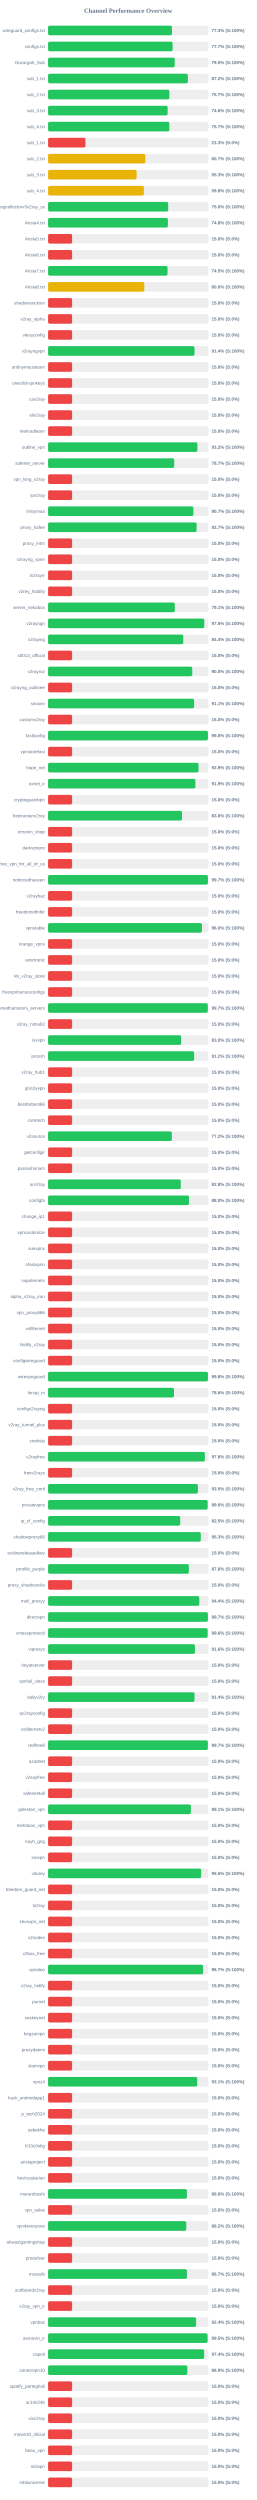
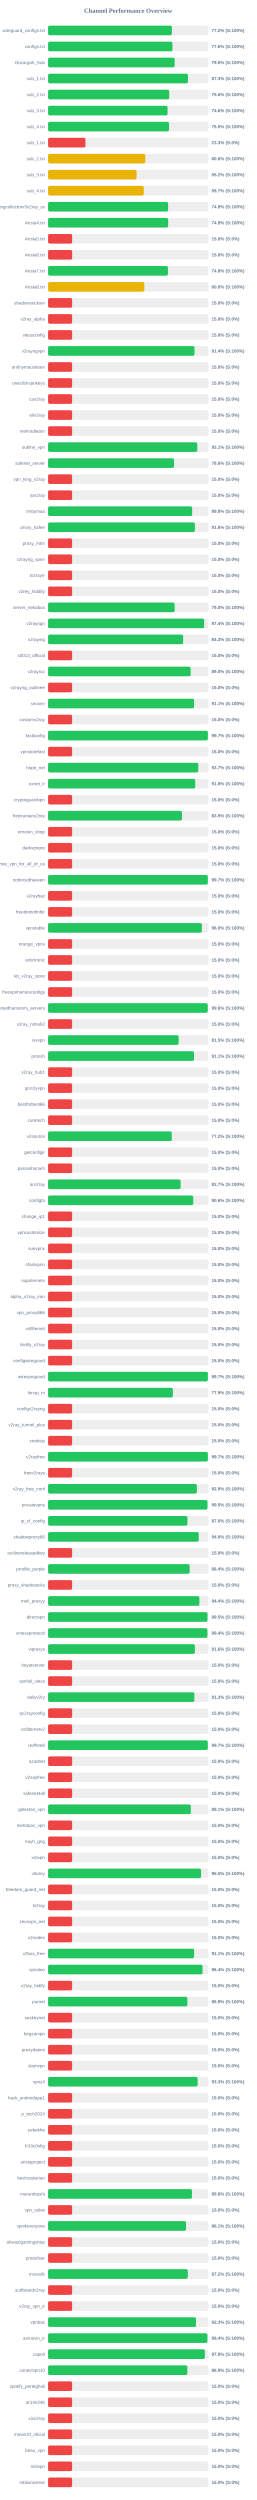
<svg xmlns="http://www.w3.org/2000/svg" width="800" height="7800" version="1.1">
  <style>
        .row { font: 14px Arial; fill: #64748b; }
        .score { font: bold 14px Arial; fill: #64748b; }
    </style>
  <text x="400" y="40" text-anchor="middle" font-size="20px" font-weight="bold" fill="#64748b">Channel Performance Overview</text>
  <rect x="150" y="80" width="500" height="30" fill="#eee" rx="5" />
-   <rect x="150" y="80" width="386.55" height="30" fill="#22c55e" rx="5" />
+   <rect x="150" y="80" width="386.2" height="30" fill="#22c55e" rx="5" />
  <text x="140" y="100" text-anchor="end" class="row">wireguard_configs.txt</text>
-   <text x="660" y="100" text-anchor="start" class="score">77.3% (S:100%)</text>
+   <text x="660" y="100" text-anchor="start" class="score">77.2% (S:100%)</text>
  <rect x="150" y="130" width="500" height="30" fill="#eee" rx="5" />
-   <rect x="150" y="130" width="388.5" height="30" fill="#22c55e" rx="5" />
+   <rect x="150" y="130" width="388.0" height="30" fill="#22c55e" rx="5" />
  <text x="140" y="150" text-anchor="end" class="row">configs.txt</text>
-   <text x="660" y="150" text-anchor="start" class="score">77.7% (S:100%)</text>
+   <text x="660" y="150" text-anchor="start" class="score">77.6% (S:100%)</text>
  <rect x="150" y="180" width="500" height="30" fill="#eee" rx="5" />
-   <rect x="150" y="180" width="395.25" height="30" fill="#22c55e" rx="5" />
+   <rect x="150" y="180" width="394.95" height="30" fill="#22c55e" rx="5" />
  <text x="140" y="200" text-anchor="end" class="row">Gozargah_Sub</text>
  <text x="660" y="200" text-anchor="start" class="score">79.0% (S:100%)</text>
  <rect x="150" y="230" width="500" height="30" fill="#eee" rx="5" />
-   <rect x="150" y="230" width="436.1" height="30" fill="#22c55e" rx="5" />
+   <rect x="150" y="230" width="436.5" height="30" fill="#22c55e" rx="5" />
  <text x="140" y="250" text-anchor="end" class="row">sub_1.txt</text>
-   <text x="660" y="250" text-anchor="start" class="score">87.2% (S:100%)</text>
+   <text x="660" y="250" text-anchor="start" class="score">87.3% (S:100%)</text>
  <rect x="150" y="280" width="500" height="30" fill="#eee" rx="5" />
-   <rect x="150" y="280" width="378.35" height="30" fill="#22c55e" rx="5" />
+   <rect x="150" y="280" width="377.9" height="30" fill="#22c55e" rx="5" />
  <text x="140" y="300" text-anchor="end" class="row">sub_2.txt</text>
-   <text x="660" y="300" text-anchor="start" class="score">75.7% (S:100%)</text>
+   <text x="660" y="300" text-anchor="start" class="score">75.6% (S:100%)</text>
  <rect x="150" y="330" width="500" height="30" fill="#eee" rx="5" />
-   <rect x="150" y="330" width="373.05" height="30" fill="#22c55e" rx="5" />
+   <rect x="150" y="330" width="372.8" height="30" fill="#22c55e" rx="5" />
  <text x="140" y="350" text-anchor="end" class="row">sub_3.txt</text>
  <text x="660" y="350" text-anchor="start" class="score">74.6% (S:100%)</text>
  <rect x="150" y="380" width="500" height="30" fill="#eee" rx="5" />
-   <rect x="150" y="380" width="378.25" height="30" fill="#22c55e" rx="5" />
+   <rect x="150" y="380" width="377.25" height="30" fill="#22c55e" rx="5" />
  <text x="140" y="400" text-anchor="end" class="row">sub_4.txt</text>
-   <text x="660" y="400" text-anchor="start" class="score">75.7% (S:100%)</text>
+   <text x="660" y="400" text-anchor="start" class="score">75.5% (S:100%)</text>
  <rect x="150" y="430" width="500" height="30" fill="#eee" rx="5" />
  <rect x="150" y="430" width="116.65" height="30" fill="#ef4444" rx="5" />
  <text x="140" y="450" text-anchor="end" class="row">sub_1.txt</text>
  <text x="660" y="450" text-anchor="start" class="score">23.3% (S:0%)</text>
  <rect x="150" y="480" width="500" height="30" fill="#eee" rx="5" />
-   <rect x="150" y="480" width="303.55" height="30" fill="#eab308" rx="5" />
+   <rect x="150" y="480" width="303.15" height="30" fill="#eab308" rx="5" />
  <text x="140" y="500" text-anchor="end" class="row">sub_2.txt</text>
-   <text x="660" y="500" text-anchor="start" class="score">60.7% (S:100%)</text>
+   <text x="660" y="500" text-anchor="start" class="score">60.6% (S:100%)</text>
  <rect x="150" y="530" width="500" height="30" fill="#eee" rx="5" />
-   <rect x="150" y="530" width="276.3" height="30" fill="#eab308" rx="5" />
+   <rect x="150" y="530" width="276.15" height="30" fill="#eab308" rx="5" />
  <text x="140" y="550" text-anchor="end" class="row">sub_3.txt</text>
-   <text x="660" y="550" text-anchor="start" class="score">55.3% (S:100%)</text>
+   <text x="660" y="550" text-anchor="start" class="score">55.2% (S:100%)</text>
  <rect x="150" y="580" width="500" height="30" fill="#eee" rx="5" />
-   <rect x="150" y="580" width="298.95" height="30" fill="#eab308" rx="5" />
+   <rect x="150" y="580" width="298.6" height="30" fill="#eab308" rx="5" />
  <text x="140" y="600" text-anchor="end" class="row">sub_4.txt</text>
-   <text x="660" y="600" text-anchor="start" class="score">59.8% (S:100%)</text>
+   <text x="660" y="600" text-anchor="start" class="score">59.7% (S:100%)</text>
  <rect x="150" y="630" width="500" height="30" fill="#eee" rx="5" />
-   <rect x="150" y="630" width="374.8" height="30" fill="#22c55e" rx="5" />
+   <rect x="150" y="630" width="374.45" height="30" fill="#22c55e" rx="5" />
  <text x="140" y="650" text-anchor="end" class="row">kayhgngcollectorv3v2ray_ss</text>
-   <text x="660" y="650" text-anchor="start" class="score">75.0% (S:100%)</text>
+   <text x="660" y="650" text-anchor="start" class="score">74.9% (S:100%)</text>
  <rect x="150" y="680" width="500" height="30" fill="#eee" rx="5" />
-   <rect x="150" y="680" width="373.85" height="30" fill="#22c55e" rx="5" />
+   <rect x="150" y="680" width="374.6" height="30" fill="#22c55e" rx="5" />
  <text x="140" y="700" text-anchor="end" class="row">Arista4.txt</text>
-   <text x="660" y="700" text-anchor="start" class="score">74.8% (S:100%)</text>
+   <text x="660" y="700" text-anchor="start" class="score">74.9% (S:100%)</text>
  <rect x="150" y="730" width="500" height="30" fill="#eee" rx="5" />
  <rect x="150" y="730" width="75.0" height="30" fill="#ef4444" rx="5" />
  <text x="140" y="750" text-anchor="end" class="row">Arista5.txt</text>
  <text x="660" y="750" text-anchor="start" class="score">15.0% (S:0%)</text>
  <rect x="150" y="780" width="500" height="30" fill="#eee" rx="5" />
  <rect x="150" y="780" width="75.0" height="30" fill="#ef4444" rx="5" />
  <text x="140" y="800" text-anchor="end" class="row">Arista6.txt</text>
  <text x="660" y="800" text-anchor="start" class="score">15.0% (S:0%)</text>
  <rect x="150" y="830" width="500" height="30" fill="#eee" rx="5" />
-   <rect x="150" y="830" width="372.7" height="30" fill="#22c55e" rx="5" />
+   <rect x="150" y="830" width="373.95" height="30" fill="#22c55e" rx="5" />
  <text x="140" y="850" text-anchor="end" class="row">Arista7.txt</text>
-   <text x="660" y="850" text-anchor="start" class="score">74.5% (S:100%)</text>
+   <text x="660" y="850" text-anchor="start" class="score">74.8% (S:100%)</text>
  <rect x="150" y="880" width="500" height="30" fill="#eee" rx="5" />
  <rect x="150" y="880" width="300.15" height="30" fill="#eab308" rx="5" />
  <text x="140" y="900" text-anchor="end" class="row">Arista8.txt</text>
  <text x="660" y="900" text-anchor="start" class="score">60.0% (S:100%)</text>
  <rect x="150" y="930" width="500" height="30" fill="#eee" rx="5" />
  <rect x="150" y="930" width="75.0" height="30" fill="#ef4444" rx="5" />
  <text x="140" y="950" text-anchor="end" class="row">shadowsocksm</text>
  <text x="660" y="950" text-anchor="start" class="score">15.0% (S:0%)</text>
  <rect x="150" y="980" width="500" height="30" fill="#eee" rx="5" />
  <rect x="150" y="980" width="75.0" height="30" fill="#ef4444" rx="5" />
  <text x="140" y="1000" text-anchor="end" class="row">v2ray_alpha</text>
  <text x="660" y="1000" text-anchor="start" class="score">15.0% (S:0%)</text>
  <rect x="150" y="1030" width="500" height="30" fill="#eee" rx="5" />
  <rect x="150" y="1030" width="75.0" height="30" fill="#ef4444" rx="5" />
  <text x="140" y="1050" text-anchor="end" class="row">vlessconfig</text>
  <text x="660" y="1050" text-anchor="start" class="score">15.0% (S:0%)</text>
  <rect x="150" y="1080" width="500" height="30" fill="#eee" rx="5" />
  <rect x="150" y="1080" width="456.85" height="30" fill="#22c55e" rx="5" />
  <text x="140" y="1100" text-anchor="end" class="row">v2rayngvpn</text>
  <text x="660" y="1100" text-anchor="start" class="score">91.4% (S:100%)</text>
  <rect x="150" y="1130" width="500" height="30" fill="#eee" rx="5" />
  <rect x="150" y="1130" width="75.0" height="30" fill="#ef4444" rx="5" />
  <text x="140" y="1150" text-anchor="end" class="row">an0nymousteam</text>
  <text x="660" y="1150" text-anchor="start" class="score">15.0% (S:0%)</text>
  <rect x="150" y="1180" width="500" height="30" fill="#eee" rx="5" />
  <rect x="150" y="1180" width="75.0" height="30" fill="#ef4444" rx="5" />
  <text x="140" y="1200" text-anchor="end" class="row">oneclickvpnkeys</text>
  <text x="660" y="1200" text-anchor="start" class="score">15.0% (S:0%)</text>
  <rect x="150" y="1230" width="500" height="30" fill="#eee" rx="5" />
  <rect x="150" y="1230" width="75.0" height="30" fill="#ef4444" rx="5" />
  <text x="140" y="1250" text-anchor="end" class="row">cav2ray</text>
  <text x="660" y="1250" text-anchor="start" class="score">15.0% (S:0%)</text>
  <rect x="150" y="1280" width="500" height="30" fill="#eee" rx="5" />
  <rect x="150" y="1280" width="75.0" height="30" fill="#ef4444" rx="5" />
  <text x="140" y="1300" text-anchor="end" class="row">eliv2ray</text>
  <text x="660" y="1300" text-anchor="start" class="score">15.0% (S:0%)</text>
  <rect x="150" y="1330" width="500" height="30" fill="#eee" rx="5" />
  <rect x="150" y="1330" width="75.0" height="30" fill="#ef4444" rx="5" />
  <text x="140" y="1350" text-anchor="end" class="row">mehradlearn</text>
  <text x="660" y="1350" text-anchor="start" class="score">15.0% (S:0%)</text>
  <rect x="150" y="1380" width="500" height="30" fill="#eee" rx="5" />
-   <rect x="150" y="1380" width="465.85" height="30" fill="#22c55e" rx="5" />
+   <rect x="150" y="1380" width="465.55" height="30" fill="#22c55e" rx="5" />
  <text x="140" y="1400" text-anchor="end" class="row">outline_vpn</text>
-   <text x="660" y="1400" text-anchor="start" class="score">93.2% (S:100%)</text>
+   <text x="660" y="1400" text-anchor="start" class="score">93.1% (S:100%)</text>
  <rect x="150" y="1430" width="500" height="30" fill="#eee" rx="5" />
-   <rect x="150" y="1430" width="393.55" height="30" fill="#22c55e" rx="5" />
+   <rect x="150" y="1430" width="393.05" height="30" fill="#22c55e" rx="5" />
  <text x="140" y="1450" text-anchor="end" class="row">safenet_server</text>
-   <text x="660" y="1450" text-anchor="start" class="score">78.7% (S:100%)</text>
+   <text x="660" y="1450" text-anchor="start" class="score">78.6% (S:100%)</text>
  <rect x="150" y="1480" width="500" height="30" fill="#eee" rx="5" />
  <rect x="150" y="1480" width="75.0" height="30" fill="#ef4444" rx="5" />
  <text x="140" y="1500" text-anchor="end" class="row">vpn_king_v2ray</text>
  <text x="660" y="1500" text-anchor="start" class="score">15.0% (S:0%)</text>
  <rect x="150" y="1530" width="500" height="30" fill="#eee" rx="5" />
  <rect x="150" y="1530" width="75.0" height="30" fill="#ef4444" rx="5" />
  <text x="140" y="1550" text-anchor="end" class="row">ipv2ray</text>
  <text x="660" y="1550" text-anchor="start" class="score">15.0% (S:0%)</text>
  <rect x="150" y="1580" width="500" height="30" fill="#eee" rx="5" />
-   <rect x="150" y="1580" width="453.45" height="30" fill="#22c55e" rx="5" />
+   <rect x="150" y="1580" width="449.45" height="30" fill="#22c55e" rx="5" />
  <text x="140" y="1600" text-anchor="end" class="row">lrnbymaa</text>
-   <text x="660" y="1600" text-anchor="start" class="score">90.7% (S:100%)</text>
+   <text x="660" y="1600" text-anchor="start" class="score">89.9% (S:100%)</text>
  <rect x="150" y="1630" width="500" height="30" fill="#eee" rx="5" />
-   <rect x="150" y="1630" width="463.45" height="30" fill="#22c55e" rx="5" />
+   <rect x="150" y="1630" width="458.0" height="30" fill="#22c55e" rx="5" />
  <text x="140" y="1650" text-anchor="end" class="row">proxy_kafee</text>
-   <text x="660" y="1650" text-anchor="start" class="score">92.7% (S:100%)</text>
+   <text x="660" y="1650" text-anchor="start" class="score">91.6% (S:100%)</text>
  <rect x="150" y="1680" width="500" height="30" fill="#eee" rx="5" />
  <rect x="150" y="1680" width="75.0" height="30" fill="#ef4444" rx="5" />
  <text x="140" y="1700" text-anchor="end" class="row">proxy_mtm</text>
  <text x="660" y="1700" text-anchor="start" class="score">15.0% (S:0%)</text>
  <rect x="150" y="1730" width="500" height="30" fill="#eee" rx="5" />
  <rect x="150" y="1730" width="75.0" height="30" fill="#ef4444" rx="5" />
  <text x="140" y="1750" text-anchor="end" class="row">v2rayng_vpnn</text>
  <text x="660" y="1750" text-anchor="start" class="score">15.0% (S:0%)</text>
  <rect x="150" y="1780" width="500" height="30" fill="#eee" rx="5" />
  <rect x="150" y="1780" width="75.0" height="30" fill="#ef4444" rx="5" />
  <text x="140" y="1800" text-anchor="end" class="row">tv2rayrr</text>
  <text x="660" y="1800" text-anchor="start" class="score">15.0% (S:0%)</text>
  <rect x="150" y="1830" width="500" height="30" fill="#eee" rx="5" />
  <rect x="150" y="1830" width="75.0" height="30" fill="#ef4444" rx="5" />
  <text x="140" y="1850" text-anchor="end" class="row">v2rey_hiddify</text>
  <text x="660" y="1850" text-anchor="start" class="score">15.0% (S:0%)</text>
  <rect x="150" y="1880" width="500" height="30" fill="#eee" rx="5" />
-   <rect x="150" y="1880" width="395.35" height="30" fill="#22c55e" rx="5" />
+   <rect x="150" y="1880" width="394.85" height="30" fill="#22c55e" rx="5" />
  <text x="140" y="1900" text-anchor="end" class="row">server_nekobox</text>
-   <text x="660" y="1900" text-anchor="start" class="score">79.1% (S:100%)</text>
+   <text x="660" y="1900" text-anchor="start" class="score">79.0% (S:100%)</text>
  <rect x="150" y="1930" width="500" height="30" fill="#eee" rx="5" />
-   <rect x="150" y="1930" width="487.35" height="30" fill="#22c55e" rx="5" />
+   <rect x="150" y="1930" width="486.95" height="30" fill="#22c55e" rx="5" />
  <text x="140" y="1950" text-anchor="end" class="row">v2rayngn</text>
-   <text x="660" y="1950" text-anchor="start" class="score">97.5% (S:100%)</text>
+   <text x="660" y="1950" text-anchor="start" class="score">97.4% (S:100%)</text>
  <rect x="150" y="1980" width="500" height="30" fill="#eee" rx="5" />
-   <rect x="150" y="1980" width="421.8" height="30" fill="#22c55e" rx="5" />
+   <rect x="150" y="1980" width="421.35" height="30" fill="#22c55e" rx="5" />
  <text x="140" y="2000" text-anchor="end" class="row">v2raying</text>
-   <text x="660" y="2000" text-anchor="start" class="score">84.4% (S:100%)</text>
+   <text x="660" y="2000" text-anchor="start" class="score">84.3% (S:100%)</text>
  <rect x="150" y="2030" width="500" height="30" fill="#eee" rx="5" />
  <rect x="150" y="2030" width="75.0" height="30" fill="#ef4444" rx="5" />
  <text x="140" y="2050" text-anchor="end" class="row">s0013_official</text>
  <text x="660" y="2050" text-anchor="start" class="score">15.0% (S:0%)</text>
  <rect x="150" y="2080" width="500" height="30" fill="#eee" rx="5" />
-   <rect x="150" y="2080" width="449.8" height="30" fill="#22c55e" rx="5" />
+   <rect x="150" y="2080" width="444.85" height="30" fill="#22c55e" rx="5" />
  <text x="140" y="2100" text-anchor="end" class="row">v2rayroz</text>
-   <text x="660" y="2100" text-anchor="start" class="score">90.0% (S:100%)</text>
+   <text x="660" y="2100" text-anchor="start" class="score">89.0% (S:100%)</text>
  <rect x="150" y="2130" width="500" height="30" fill="#eee" rx="5" />
  <rect x="150" y="2130" width="75.0" height="30" fill="#ef4444" rx="5" />
  <text x="140" y="2150" text-anchor="end" class="row">v2rayng_outlinee</text>
  <text x="660" y="2150" text-anchor="start" class="score">15.0% (S:0%)</text>
  <rect x="150" y="2180" width="500" height="30" fill="#eee" rx="5" />
-   <rect x="150" y="2180" width="455.65" height="30" fill="#22c55e" rx="5" />
+   <rect x="150" y="2180" width="455.45" height="30" fill="#22c55e" rx="5" />
  <text x="140" y="2200" text-anchor="end" class="row">sinavm</text>
  <text x="660" y="2200" text-anchor="start" class="score">91.1% (S:100%)</text>
  <rect x="150" y="2230" width="500" height="30" fill="#eee" rx="5" />
  <rect x="150" y="2230" width="75.0" height="30" fill="#ef4444" rx="5" />
  <text x="140" y="2250" text-anchor="end" class="row">customv2ray</text>
  <text x="660" y="2250" text-anchor="start" class="score">15.0% (S:0%)</text>
  <rect x="150" y="2280" width="500" height="30" fill="#eee" rx="5" />
-   <rect x="150" y="2280" width="498.75" height="30" fill="#22c55e" rx="5" />
+   <rect x="150" y="2280" width="498.5" height="30" fill="#22c55e" rx="5" />
  <text x="140" y="2300" text-anchor="end" class="row">fastkanfig</text>
-   <text x="660" y="2300" text-anchor="start" class="score">99.8% (S:100%)</text>
+   <text x="660" y="2300" text-anchor="start" class="score">99.7% (S:100%)</text>
  <rect x="150" y="2330" width="500" height="30" fill="#eee" rx="5" />
  <rect x="150" y="2330" width="75.0" height="30" fill="#ef4444" rx="5" />
  <text x="140" y="2350" text-anchor="end" class="row">vpnstorefast</text>
  <text x="660" y="2350" text-anchor="start" class="score">15.0% (S:0%)</text>
  <rect x="150" y="2380" width="500" height="30" fill="#eee" rx="5" />
-   <rect x="150" y="2380" width="469.55" height="30" fill="#22c55e" rx="5" />
+   <rect x="150" y="2380" width="468.7" height="30" fill="#22c55e" rx="5" />
  <text x="140" y="2400" text-anchor="end" class="row">hope_net</text>
-   <text x="660" y="2400" text-anchor="start" class="score">93.9% (S:100%)</text>
+   <text x="660" y="2400" text-anchor="start" class="score">93.7% (S:100%)</text>
  <rect x="150" y="2430" width="500" height="30" fill="#eee" rx="5" />
-   <rect x="150" y="2430" width="459.6" height="30" fill="#22c55e" rx="5" />
+   <rect x="150" y="2430" width="459.25" height="30" fill="#22c55e" rx="5" />
  <text x="140" y="2450" text-anchor="end" class="row">oxnet_ir</text>
-   <text x="660" y="2450" text-anchor="start" class="score">91.9% (S:100%)</text>
+   <text x="660" y="2450" text-anchor="start" class="score">91.8% (S:100%)</text>
  <rect x="150" y="2480" width="500" height="30" fill="#eee" rx="5" />
  <rect x="150" y="2480" width="75.0" height="30" fill="#ef4444" rx="5" />
  <text x="140" y="2500" text-anchor="end" class="row">cryptoguardvpn</text>
  <text x="660" y="2500" text-anchor="start" class="score">15.0% (S:0%)</text>
  <rect x="150" y="2530" width="500" height="30" fill="#eee" rx="5" />
-   <rect x="150" y="2530" width="417.85" height="30" fill="#22c55e" rx="5" />
+   <rect x="150" y="2530" width="417.65" height="30" fill="#22c55e" rx="5" />
  <text x="140" y="2550" text-anchor="end" class="row">freeiranianv2rey</text>
-   <text x="660" y="2550" text-anchor="start" class="score">83.6% (S:100%)</text>
+   <text x="660" y="2550" text-anchor="start" class="score">83.5% (S:100%)</text>
  <rect x="150" y="2580" width="500" height="30" fill="#eee" rx="5" />
  <rect x="150" y="2580" width="75.0" height="30" fill="#ef4444" rx="5" />
  <text x="140" y="2600" text-anchor="end" class="row">ernoxin_shop</text>
  <text x="660" y="2600" text-anchor="start" class="score">15.0% (S:0%)</text>
  <rect x="150" y="2630" width="500" height="30" fill="#eee" rx="5" />
  <rect x="150" y="2630" width="75.0" height="30" fill="#ef4444" rx="5" />
  <text x="140" y="2650" text-anchor="end" class="row">darkvpnpro</text>
  <text x="660" y="2650" text-anchor="start" class="score">15.0% (S:0%)</text>
  <rect x="150" y="2680" width="500" height="30" fill="#eee" rx="5" />
  <rect x="150" y="2680" width="75.0" height="30" fill="#ef4444" rx="5" />
  <text x="140" y="2700" text-anchor="end" class="row">free_vpn_for_all_of_us</text>
  <text x="660" y="2700" text-anchor="start" class="score">15.0% (S:0%)</text>
  <rect x="150" y="2730" width="500" height="30" fill="#eee" rx="5" />
-   <rect x="150" y="2730" width="498.65" height="30" fill="#22c55e" rx="5" />
+   <rect x="150" y="2730" width="498.45" height="30" fill="#22c55e" rx="5" />
  <text x="140" y="2750" text-anchor="end" class="row">noforcedheaven</text>
  <text x="660" y="2750" text-anchor="start" class="score">99.7% (S:100%)</text>
  <rect x="150" y="2780" width="500" height="30" fill="#eee" rx="5" />
  <rect x="150" y="2780" width="75.0" height="30" fill="#ef4444" rx="5" />
  <text x="140" y="2800" text-anchor="end" class="row">v2raybaz</text>
  <text x="660" y="2800" text-anchor="start" class="score">15.0% (S:0%)</text>
  <rect x="150" y="2830" width="500" height="30" fill="#eee" rx="5" />
  <rect x="150" y="2830" width="75.0" height="30" fill="#ef4444" rx="5" />
  <text x="140" y="2850" text-anchor="end" class="row">freedomofinfor</text>
  <text x="660" y="2850" text-anchor="start" class="score">15.0% (S:0%)</text>
  <rect x="150" y="2880" width="500" height="30" fill="#eee" rx="5" />
-   <rect x="150" y="2880" width="480.05" height="30" fill="#22c55e" rx="5" />
+   <rect x="150" y="2880" width="479.75" height="30" fill="#22c55e" rx="5" />
  <text x="140" y="2900" text-anchor="end" class="row">vpnstable</text>
  <text x="660" y="2900" text-anchor="start" class="score">96.0% (S:100%)</text>
  <rect x="150" y="2930" width="500" height="30" fill="#eee" rx="5" />
  <rect x="150" y="2930" width="75.0" height="30" fill="#ef4444" rx="5" />
  <text x="140" y="2950" text-anchor="end" class="row">orange_vpns</text>
  <text x="660" y="2950" text-anchor="start" class="score">15.0% (S:0%)</text>
  <rect x="150" y="2980" width="500" height="30" fill="#eee" rx="5" />
  <rect x="150" y="2980" width="75.0" height="30" fill="#ef4444" rx="5" />
  <text x="140" y="3000" text-anchor="end" class="row">amirtronic</text>
  <text x="660" y="3000" text-anchor="start" class="score">15.0% (S:0%)</text>
  <rect x="150" y="3030" width="500" height="30" fill="#eee" rx="5" />
  <rect x="150" y="3030" width="75.0" height="30" fill="#ef4444" rx="5" />
  <text x="140" y="3050" text-anchor="end" class="row">kb_v2ray_store</text>
  <text x="660" y="3050" text-anchor="start" class="score">15.0% (S:0%)</text>
  <rect x="150" y="3080" width="500" height="30" fill="#eee" rx="5" />
  <rect x="150" y="3080" width="75.0" height="30" fill="#ef4444" rx="5" />
  <text x="140" y="3100" text-anchor="end" class="row">freevpnhomesconfigs</text>
  <text x="660" y="3100" text-anchor="start" class="score">15.0% (S:0%)</text>
  <rect x="150" y="3130" width="500" height="30" fill="#eee" rx="5" />
-   <rect x="150" y="3130" width="498.45" height="30" fill="#22c55e" rx="5" />
+   <rect x="150" y="3130" width="498.2" height="30" fill="#22c55e" rx="5" />
  <text x="140" y="3150" text-anchor="end" class="row">ahmedhamoomi_servers</text>
-   <text x="660" y="3150" text-anchor="start" class="score">99.7% (S:100%)</text>
+   <text x="660" y="3150" text-anchor="start" class="score">99.6% (S:100%)</text>
  <rect x="150" y="3180" width="500" height="30" fill="#eee" rx="5" />
  <rect x="150" y="3180" width="75.0" height="30" fill="#ef4444" rx="5" />
  <text x="140" y="3200" text-anchor="end" class="row">v2ray_nima02</text>
  <text x="660" y="3200" text-anchor="start" class="score">15.0% (S:0%)</text>
  <rect x="150" y="3230" width="500" height="30" fill="#eee" rx="5" />
-   <rect x="150" y="3230" width="415.1" height="30" fill="#22c55e" rx="5" />
+   <rect x="150" y="3230" width="407.4" height="30" fill="#22c55e" rx="5" />
  <text x="140" y="3250" text-anchor="end" class="row">isvvpn</text>
-   <text x="660" y="3250" text-anchor="start" class="score">83.0% (S:100%)</text>
+   <text x="660" y="3250" text-anchor="start" class="score">81.5% (S:100%)</text>
  <rect x="150" y="3280" width="500" height="30" fill="#eee" rx="5" />
-   <rect x="150" y="3280" width="455.85" height="30" fill="#22c55e" rx="5" />
+   <rect x="150" y="3280" width="455.3" height="30" fill="#22c55e" rx="5" />
  <text x="140" y="3300" text-anchor="end" class="row">prossh</text>
-   <text x="660" y="3300" text-anchor="start" class="score">91.2% (S:100%)</text>
+   <text x="660" y="3300" text-anchor="start" class="score">91.1% (S:100%)</text>
  <rect x="150" y="3330" width="500" height="30" fill="#eee" rx="5" />
  <rect x="150" y="3330" width="75.0" height="30" fill="#ef4444" rx="5" />
  <text x="140" y="3350" text-anchor="end" class="row">v2ray_hub1</text>
  <text x="660" y="3350" text-anchor="start" class="score">15.0% (S:0%)</text>
  <rect x="150" y="3380" width="500" height="30" fill="#eee" rx="5" />
  <rect x="150" y="3380" width="75.0" height="30" fill="#ef4444" rx="5" />
  <text x="140" y="3400" text-anchor="end" class="row">grizzlyvpn</text>
  <text x="660" y="3400" text-anchor="start" class="score">15.0% (S:0%)</text>
  <rect x="150" y="3430" width="500" height="30" fill="#eee" rx="5" />
  <rect x="150" y="3430" width="75.0" height="30" fill="#ef4444" rx="5" />
  <text x="140" y="3450" text-anchor="end" class="row">bestforbest66</text>
  <text x="660" y="3450" text-anchor="start" class="score">15.0% (S:0%)</text>
  <rect x="150" y="3480" width="500" height="30" fill="#eee" rx="5" />
  <rect x="150" y="3480" width="75.0" height="30" fill="#ef4444" rx="5" />
  <text x="140" y="3500" text-anchor="end" class="row">curetech</text>
  <text x="660" y="3500" text-anchor="start" class="score">15.0% (S:0%)</text>
  <rect x="150" y="3530" width="500" height="30" fill="#eee" rx="5" />
-   <rect x="150" y="3530" width="386.15" height="30" fill="#22c55e" rx="5" />
+   <rect x="150" y="3530" width="386.0" height="30" fill="#22c55e" rx="5" />
  <text x="140" y="3550" text-anchor="end" class="row">v2source</text>
  <text x="660" y="3550" text-anchor="start" class="score">77.2% (S:100%)</text>
  <rect x="150" y="3580" width="500" height="30" fill="#eee" rx="5" />
  <rect x="150" y="3580" width="75.0" height="30" fill="#ef4444" rx="5" />
  <text x="140" y="3600" text-anchor="end" class="row">getconfigir</text>
  <text x="660" y="3600" text-anchor="start" class="score">15.0% (S:0%)</text>
  <rect x="150" y="3630" width="500" height="30" fill="#eee" rx="5" />
  <rect x="150" y="3630" width="75.0" height="30" fill="#ef4444" rx="5" />
  <text x="140" y="3650" text-anchor="end" class="row">parsashonam</text>
  <text x="660" y="3650" text-anchor="start" class="score">15.0% (S:0%)</text>
  <rect x="150" y="3680" width="500" height="30" fill="#eee" rx="5" />
-   <rect x="150" y="3680" width="414.2" height="30" fill="#22c55e" rx="5" />
+   <rect x="150" y="3680" width="413.55" height="30" fill="#22c55e" rx="5" />
  <text x="140" y="3700" text-anchor="end" class="row">arv2ray</text>
-   <text x="660" y="3700" text-anchor="start" class="score">82.8% (S:100%)</text>
+   <text x="660" y="3700" text-anchor="start" class="score">82.7% (S:100%)</text>
  <rect x="150" y="3730" width="500" height="30" fill="#eee" rx="5" />
-   <rect x="150" y="3730" width="439.75" height="30" fill="#22c55e" rx="5" />
+   <rect x="150" y="3730" width="453.0" height="30" fill="#22c55e" rx="5" />
  <text x="140" y="3750" text-anchor="end" class="row">configfa</text>
-   <text x="660" y="3750" text-anchor="start" class="score">88.0% (S:100%)</text>
+   <text x="660" y="3750" text-anchor="start" class="score">90.6% (S:100%)</text>
  <rect x="150" y="3780" width="500" height="30" fill="#eee" rx="5" />
  <rect x="150" y="3780" width="75.0" height="30" fill="#ef4444" rx="5" />
  <text x="140" y="3800" text-anchor="end" class="row">change_ip1</text>
  <text x="660" y="3800" text-anchor="start" class="score">15.0% (S:0%)</text>
  <rect x="150" y="3830" width="500" height="30" fill="#eee" rx="5" />
  <rect x="150" y="3830" width="75.0" height="30" fill="#ef4444" rx="5" />
  <text x="140" y="3850" text-anchor="end" class="row">vpncustomize</text>
  <text x="660" y="3850" text-anchor="start" class="score">15.0% (S:0%)</text>
  <rect x="150" y="3880" width="500" height="30" fill="#eee" rx="5" />
  <rect x="150" y="3880" width="75.0" height="30" fill="#ef4444" rx="5" />
  <text x="140" y="3900" text-anchor="end" class="row">suevpnx</text>
  <text x="660" y="3900" text-anchor="start" class="score">15.0% (S:0%)</text>
  <rect x="150" y="3930" width="500" height="30" fill="#eee" rx="5" />
  <rect x="150" y="3930" width="75.0" height="30" fill="#ef4444" rx="5" />
  <text x="140" y="3950" text-anchor="end" class="row">nfastvpnn</text>
  <text x="660" y="3950" text-anchor="start" class="score">15.0% (S:0%)</text>
  <rect x="150" y="3980" width="500" height="30" fill="#eee" rx="5" />
  <rect x="150" y="3980" width="75.0" height="30" fill="#ef4444" rx="5" />
  <text x="140" y="4000" text-anchor="end" class="row">napsternetv</text>
  <text x="660" y="4000" text-anchor="start" class="score">15.0% (S:0%)</text>
  <rect x="150" y="4030" width="500" height="30" fill="#eee" rx="5" />
  <rect x="150" y="4030" width="75.0" height="30" fill="#ef4444" rx="5" />
  <text x="140" y="4050" text-anchor="end" class="row">alpha_v2ray_iran</text>
  <text x="660" y="4050" text-anchor="start" class="score">15.0% (S:0%)</text>
  <rect x="150" y="4080" width="500" height="30" fill="#eee" rx="5" />
  <rect x="150" y="4080" width="75.0" height="30" fill="#ef4444" rx="5" />
  <text x="140" y="4100" text-anchor="end" class="row">vpn_proxy666</text>
  <text x="660" y="4100" text-anchor="start" class="score">15.0% (S:0%)</text>
  <rect x="150" y="4130" width="500" height="30" fill="#eee" rx="5" />
  <rect x="150" y="4130" width="75.0" height="30" fill="#ef4444" rx="5" />
  <text x="140" y="4150" text-anchor="end" class="row">xsfilternet</text>
  <text x="660" y="4150" text-anchor="start" class="score">15.0% (S:0%)</text>
  <rect x="150" y="4180" width="500" height="30" fill="#eee" rx="5" />
  <rect x="150" y="4180" width="75.0" height="30" fill="#ef4444" rx="5" />
  <text x="140" y="4200" text-anchor="end" class="row">hiidify_v2ray</text>
  <text x="660" y="4200" text-anchor="start" class="score">15.0% (S:0%)</text>
  <rect x="150" y="4230" width="500" height="30" fill="#eee" rx="5" />
  <rect x="150" y="4230" width="75.0" height="30" fill="#ef4444" rx="5" />
  <text x="140" y="4250" text-anchor="end" class="row">configwireguard</text>
  <text x="660" y="4250" text-anchor="start" class="score">15.0% (S:0%)</text>
  <rect x="150" y="4280" width="500" height="30" fill="#eee" rx="5" />
-   <rect x="150" y="4280" width="498.8" height="30" fill="#22c55e" rx="5" />
+   <rect x="150" y="4280" width="498.6" height="30" fill="#22c55e" rx="5" />
  <text x="140" y="4300" text-anchor="end" class="row">wirevpnguard</text>
-   <text x="660" y="4300" text-anchor="start" class="score">99.8% (S:100%)</text>
+   <text x="660" y="4300" text-anchor="start" class="score">99.7% (S:100%)</text>
  <rect x="150" y="4330" width="500" height="30" fill="#eee" rx="5" />
-   <rect x="150" y="4330" width="392.9" height="30" fill="#22c55e" rx="5" />
+   <rect x="150" y="4330" width="389.3" height="30" fill="#22c55e" rx="5" />
  <text x="140" y="4350" text-anchor="end" class="row">lonup_m</text>
-   <text x="660" y="4350" text-anchor="start" class="score">78.6% (S:100%)</text>
+   <text x="660" y="4350" text-anchor="start" class="score">77.9% (S:100%)</text>
  <rect x="150" y="4380" width="500" height="30" fill="#eee" rx="5" />
  <rect x="150" y="4380" width="75.0" height="30" fill="#ef4444" rx="5" />
  <text x="140" y="4400" text-anchor="end" class="row">configv2rayng</text>
  <text x="660" y="4400" text-anchor="start" class="score">15.0% (S:0%)</text>
  <rect x="150" y="4430" width="500" height="30" fill="#eee" rx="5" />
  <rect x="150" y="4430" width="75.0" height="30" fill="#ef4444" rx="5" />
  <text x="140" y="4450" text-anchor="end" class="row">v2ray_tunnel_plus</text>
  <text x="660" y="4450" text-anchor="start" class="score">15.0% (S:0%)</text>
  <rect x="150" y="4480" width="500" height="30" fill="#eee" rx="5" />
  <rect x="150" y="4480" width="75.0" height="30" fill="#ef4444" rx="5" />
  <text x="140" y="4500" text-anchor="end" class="row">cookvip</text>
  <text x="660" y="4500" text-anchor="start" class="score">15.0% (S:0%)</text>
  <rect x="150" y="4530" width="500" height="30" fill="#eee" rx="5" />
-   <rect x="150" y="4530" width="489.2" height="30" fill="#22c55e" rx="5" />
+   <rect x="150" y="4530" width="498.55" height="30" fill="#22c55e" rx="5" />
  <text x="140" y="4550" text-anchor="end" class="row">v2rayfree</text>
-   <text x="660" y="4550" text-anchor="start" class="score">97.8% (S:100%)</text>
+   <text x="660" y="4550" text-anchor="start" class="score">99.7% (S:100%)</text>
  <rect x="150" y="4580" width="500" height="30" fill="#eee" rx="5" />
  <rect x="150" y="4580" width="75.0" height="30" fill="#ef4444" rx="5" />
  <text x="140" y="4600" text-anchor="end" class="row">freev2rays</text>
  <text x="660" y="4600" text-anchor="start" class="score">15.0% (S:0%)</text>
  <rect x="150" y="4630" width="500" height="30" fill="#eee" rx="5" />
-   <rect x="150" y="4630" width="467.5" height="30" fill="#22c55e" rx="5" />
+   <rect x="150" y="4630" width="464.3" height="30" fill="#22c55e" rx="5" />
  <text x="140" y="4650" text-anchor="end" class="row">v2ray_free_conf</text>
-   <text x="660" y="4650" text-anchor="start" class="score">93.5% (S:100%)</text>
+   <text x="660" y="4650" text-anchor="start" class="score">92.9% (S:100%)</text>
  <rect x="150" y="4680" width="500" height="30" fill="#eee" rx="5" />
-   <rect x="150" y="4680" width="497.85" height="30" fill="#22c55e" rx="5" />
+   <rect x="150" y="4680" width="497.25" height="30" fill="#22c55e" rx="5" />
  <text x="140" y="4700" text-anchor="end" class="row">privatevpns</text>
-   <text x="660" y="4700" text-anchor="start" class="score">99.6% (S:100%)</text>
+   <text x="660" y="4700" text-anchor="start" class="score">99.5% (S:100%)</text>
  <rect x="150" y="4730" width="500" height="30" fill="#eee" rx="5" />
-   <rect x="150" y="4730" width="412.3" height="30" fill="#22c55e" rx="5" />
+   <rect x="150" y="4730" width="434.8" height="30" fill="#22c55e" rx="5" />
  <text x="140" y="4750" text-anchor="end" class="row">ip_cf_config</text>
-   <text x="660" y="4750" text-anchor="start" class="score">82.5% (S:100%)</text>
+   <text x="660" y="4750" text-anchor="start" class="score">87.0% (S:100%)</text>
  <rect x="150" y="4780" width="500" height="30" fill="#eee" rx="5" />
-   <rect x="150" y="4780" width="476.4" height="30" fill="#22c55e" rx="5" />
+   <rect x="150" y="4780" width="470.05" height="30" fill="#22c55e" rx="5" />
  <text x="140" y="4800" text-anchor="end" class="row">shadowproxy66</text>
-   <text x="660" y="4800" text-anchor="start" class="score">95.3% (S:100%)</text>
+   <text x="660" y="4800" text-anchor="start" class="score">94.0% (S:100%)</text>
  <rect x="150" y="4830" width="500" height="30" fill="#eee" rx="5" />
  <rect x="150" y="4830" width="75.0" height="30" fill="#ef4444" rx="5" />
  <text x="140" y="4850" text-anchor="end" class="row">outlinereleasedkey</text>
  <text x="660" y="4850" text-anchor="start" class="score">15.0% (S:0%)</text>
  <rect x="150" y="4880" width="500" height="30" fill="#eee" rx="5" />
-   <rect x="150" y="4880" width="439.15" height="30" fill="#22c55e" rx="5" />
+   <rect x="150" y="4880" width="441.8" height="30" fill="#22c55e" rx="5" />
  <text x="140" y="4900" text-anchor="end" class="row">prrofile_purple</text>
-   <text x="660" y="4900" text-anchor="start" class="score">87.8% (S:100%)</text>
+   <text x="660" y="4900" text-anchor="start" class="score">88.4% (S:100%)</text>
  <rect x="150" y="4930" width="500" height="30" fill="#eee" rx="5" />
  <rect x="150" y="4930" width="75.0" height="30" fill="#ef4444" rx="5" />
  <text x="140" y="4950" text-anchor="end" class="row">proxy_shadosocks</text>
  <text x="660" y="4950" text-anchor="start" class="score">15.0% (S:0%)</text>
  <rect x="150" y="4980" width="500" height="30" fill="#eee" rx="5" />
-   <rect x="150" y="4980" width="471.8" height="30" fill="#22c55e" rx="5" />
+   <rect x="150" y="4980" width="472.1" height="30" fill="#22c55e" rx="5" />
  <text x="140" y="5000" text-anchor="end" class="row">meli_proxyy</text>
  <text x="660" y="5000" text-anchor="start" class="score">94.4% (S:100%)</text>
  <rect x="150" y="5030" width="500" height="30" fill="#eee" rx="5" />
-   <rect x="150" y="5030" width="498.7" height="30" fill="#22c55e" rx="5" />
+   <rect x="150" y="5030" width="497.4" height="30" fill="#22c55e" rx="5" />
  <text x="140" y="5050" text-anchor="end" class="row">directvpn</text>
-   <text x="660" y="5050" text-anchor="start" class="score">99.7% (S:100%)</text>
+   <text x="660" y="5050" text-anchor="start" class="score">99.5% (S:100%)</text>
  <rect x="150" y="5080" width="500" height="30" fill="#eee" rx="5" />
-   <rect x="150" y="5080" width="497.9" height="30" fill="#22c55e" rx="5" />
+   <rect x="150" y="5080" width="497.15" height="30" fill="#22c55e" rx="5" />
  <text x="140" y="5100" text-anchor="end" class="row">vmessprotocol</text>
-   <text x="660" y="5100" text-anchor="start" class="score">99.6% (S:100%)</text>
+   <text x="660" y="5100" text-anchor="start" class="score">99.4% (S:100%)</text>
  <rect x="150" y="5130" width="500" height="30" fill="#eee" rx="5" />
-   <rect x="150" y="5130" width="458.2" height="30" fill="#22c55e" rx="5" />
+   <rect x="150" y="5130" width="458.05" height="30" fill="#22c55e" rx="5" />
  <text x="140" y="5150" text-anchor="end" class="row">viproxys</text>
  <text x="660" y="5150" text-anchor="start" class="score">91.6% (S:100%)</text>
  <rect x="150" y="5180" width="500" height="30" fill="#eee" rx="5" />
  <rect x="150" y="5180" width="75.0" height="30" fill="#ef4444" rx="5" />
  <text x="140" y="5200" text-anchor="end" class="row">heyatserver</text>
  <text x="660" y="5200" text-anchor="start" class="score">15.0% (S:0%)</text>
  <rect x="150" y="5230" width="500" height="30" fill="#eee" rx="5" />
  <rect x="150" y="5230" width="75.0" height="30" fill="#ef4444" rx="5" />
  <text x="140" y="5250" text-anchor="end" class="row">vpnfail_vless</text>
  <text x="660" y="5250" text-anchor="start" class="score">15.0% (S:0%)</text>
  <rect x="150" y="5280" width="500" height="30" fill="#eee" rx="5" />
-   <rect x="150" y="5280" width="456.9" height="30" fill="#22c55e" rx="5" />
+   <rect x="150" y="5280" width="456.4" height="30" fill="#22c55e" rx="5" />
  <text x="140" y="5300" text-anchor="end" class="row">dailyv2ry</text>
-   <text x="660" y="5300" text-anchor="start" class="score">91.4% (S:100%)</text>
+   <text x="660" y="5300" text-anchor="start" class="score">91.3% (S:100%)</text>
  <rect x="150" y="5330" width="500" height="30" fill="#eee" rx="5" />
  <rect x="150" y="5330" width="75.0" height="30" fill="#ef4444" rx="5" />
  <text x="140" y="5350" text-anchor="end" class="row">qv2rayconfig</text>
  <text x="660" y="5350" text-anchor="start" class="score">15.0% (S:0%)</text>
  <rect x="150" y="5380" width="500" height="30" fill="#eee" rx="5" />
  <rect x="150" y="5380" width="75.0" height="30" fill="#ef4444" rx="5" />
  <text x="140" y="5400" text-anchor="end" class="row">xsfilternetv2</text>
  <text x="660" y="5400" text-anchor="start" class="score">15.0% (S:0%)</text>
  <rect x="150" y="5430" width="500" height="30" fill="#eee" rx="5" />
-   <rect x="150" y="5430" width="498.55" height="30" fill="#22c55e" rx="5" />
+   <rect x="150" y="5430" width="498.3" height="30" fill="#22c55e" rx="5" />
  <text x="140" y="5450" text-anchor="end" class="row">redfree8</text>
  <text x="660" y="5450" text-anchor="start" class="score">99.7% (S:100%)</text>
  <rect x="150" y="5480" width="500" height="30" fill="#eee" rx="5" />
  <rect x="150" y="5480" width="75.0" height="30" fill="#ef4444" rx="5" />
  <text x="140" y="5500" text-anchor="end" class="row">azadnet</text>
  <text x="660" y="5500" text-anchor="start" class="score">15.0% (S:0%)</text>
  <rect x="150" y="5530" width="500" height="30" fill="#eee" rx="5" />
  <rect x="150" y="5530" width="75.0" height="30" fill="#ef4444" rx="5" />
  <text x="140" y="5550" text-anchor="end" class="row">v2sayfree</text>
  <text x="660" y="5550" text-anchor="start" class="score">15.0% (S:0%)</text>
  <rect x="150" y="5580" width="500" height="30" fill="#eee" rx="5" />
  <rect x="150" y="5580" width="75.0" height="30" fill="#ef4444" rx="5" />
  <text x="140" y="5600" text-anchor="end" class="row">safenet4all</text>
  <text x="660" y="5600" text-anchor="start" class="score">15.0% (S:0%)</text>
  <rect x="150" y="5630" width="500" height="30" fill="#eee" rx="5" />
-   <rect x="150" y="5630" width="445.6" height="30" fill="#22c55e" rx="5" />
+   <rect x="150" y="5630" width="445.3" height="30" fill="#22c55e" rx="5" />
  <text x="140" y="5650" text-anchor="end" class="row">golestan_vpn</text>
  <text x="660" y="5650" text-anchor="start" class="score">89.1% (S:100%)</text>
  <rect x="150" y="5680" width="500" height="30" fill="#eee" rx="5" />
  <rect x="150" y="5680" width="75.0" height="30" fill="#ef4444" rx="5" />
  <text x="140" y="5700" text-anchor="end" class="row">mehduox_vpn</text>
  <text x="660" y="5700" text-anchor="start" class="score">15.0% (S:0%)</text>
  <rect x="150" y="5730" width="500" height="30" fill="#eee" rx="5" />
  <rect x="150" y="5730" width="75.0" height="30" fill="#ef4444" rx="5" />
  <text x="140" y="5750" text-anchor="end" class="row">kayh_gng</text>
  <text x="660" y="5750" text-anchor="start" class="score">15.0% (S:0%)</text>
  <rect x="150" y="5780" width="500" height="30" fill="#eee" rx="5" />
  <rect x="150" y="5780" width="75.0" height="30" fill="#ef4444" rx="5" />
  <text x="140" y="5800" text-anchor="end" class="row">xrovpn</text>
  <text x="660" y="5800" text-anchor="start" class="score">15.0% (S:0%)</text>
  <rect x="150" y="5830" width="500" height="30" fill="#eee" rx="5" />
-   <rect x="150" y="5830" width="477.65" height="30" fill="#22c55e" rx="5" />
+   <rect x="150" y="5830" width="477.25" height="30" fill="#22c55e" rx="5" />
  <text x="140" y="5850" text-anchor="end" class="row">viturey</text>
  <text x="660" y="5850" text-anchor="start" class="score">95.5% (S:100%)</text>
  <rect x="150" y="5880" width="500" height="30" fill="#eee" rx="5" />
  <rect x="150" y="5880" width="75.0" height="30" fill="#ef4444" rx="5" />
  <text x="140" y="5900" text-anchor="end" class="row">freedom_guard_net</text>
  <text x="660" y="5900" text-anchor="start" class="score">15.0% (S:0%)</text>
  <rect x="150" y="5930" width="500" height="30" fill="#eee" rx="5" />
  <rect x="150" y="5930" width="75.0" height="30" fill="#ef4444" rx="5" />
  <text x="140" y="5950" text-anchor="end" class="row">ln2ray</text>
  <text x="660" y="5950" text-anchor="start" class="score">15.0% (S:0%)</text>
  <rect x="150" y="5980" width="500" height="30" fill="#eee" rx="5" />
  <rect x="150" y="5980" width="75.0" height="30" fill="#ef4444" rx="5" />
  <text x="140" y="6000" text-anchor="end" class="row">zeusvpn_net</text>
  <text x="660" y="6000" text-anchor="start" class="score">15.0% (S:0%)</text>
  <rect x="150" y="6030" width="500" height="30" fill="#eee" rx="5" />
  <rect x="150" y="6030" width="75.0" height="30" fill="#ef4444" rx="5" />
  <text x="140" y="6050" text-anchor="end" class="row">v2nodes</text>
  <text x="660" y="6050" text-anchor="start" class="score">15.0% (S:0%)</text>
  <rect x="150" y="6080" width="500" height="30" fill="#eee" rx="5" />
-   <rect x="150" y="6080" width="75.0" height="30" fill="#ef4444" rx="5" />
+   <rect x="150" y="6080" width="455.65" height="30" fill="#22c55e" rx="5" />
  <text x="140" y="6100" text-anchor="end" class="row">v2box_free</text>
-   <text x="660" y="6100" text-anchor="start" class="score">15.0% (S:0%)</text>
+   <text x="660" y="6100" text-anchor="start" class="score">91.1% (S:100%)</text>
  <rect x="150" y="6130" width="500" height="30" fill="#eee" rx="5" />
-   <rect x="150" y="6130" width="483.65" height="30" fill="#22c55e" rx="5" />
+   <rect x="150" y="6130" width="481.95" height="30" fill="#22c55e" rx="5" />
  <text x="140" y="6150" text-anchor="end" class="row">vpnaloo</text>
-   <text x="660" y="6150" text-anchor="start" class="score">96.7% (S:100%)</text>
+   <text x="660" y="6150" text-anchor="start" class="score">96.4% (S:100%)</text>
  <rect x="150" y="6180" width="500" height="30" fill="#eee" rx="5" />
  <rect x="150" y="6180" width="75.0" height="30" fill="#ef4444" rx="5" />
  <text x="140" y="6200" text-anchor="end" class="row">v2ray_hidify</text>
  <text x="660" y="6200" text-anchor="start" class="score">15.0% (S:0%)</text>
  <rect x="150" y="6230" width="500" height="30" fill="#eee" rx="5" />
-   <rect x="150" y="6230" width="75.0" height="30" fill="#ef4444" rx="5" />
+   <rect x="150" y="6230" width="434.65" height="30" fill="#22c55e" rx="5" />
  <text x="140" y="6250" text-anchor="end" class="row">purnet</text>
-   <text x="660" y="6250" text-anchor="start" class="score">15.0% (S:0%)</text>
+   <text x="660" y="6250" text-anchor="start" class="score">86.9% (S:100%)</text>
  <rect x="150" y="6280" width="500" height="30" fill="#eee" rx="5" />
  <rect x="150" y="6280" width="75.0" height="30" fill="#ef4444" rx="5" />
  <text x="140" y="6300" text-anchor="end" class="row">soskeynet</text>
  <text x="660" y="6300" text-anchor="start" class="score">15.0% (S:0%)</text>
  <rect x="150" y="6330" width="500" height="30" fill="#eee" rx="5" />
  <rect x="150" y="6330" width="75.0" height="30" fill="#ef4444" rx="5" />
  <text x="140" y="6350" text-anchor="end" class="row">begzarvpn</text>
  <text x="660" y="6350" text-anchor="start" class="score">15.0% (S:0%)</text>
  <rect x="150" y="6380" width="500" height="30" fill="#eee" rx="5" />
  <rect x="150" y="6380" width="75.0" height="30" fill="#ef4444" rx="5" />
  <text x="140" y="6400" text-anchor="end" class="row">proxydaemi</text>
  <text x="660" y="6400" text-anchor="start" class="score">15.0% (S:0%)</text>
  <rect x="150" y="6430" width="500" height="30" fill="#eee" rx="5" />
  <rect x="150" y="6430" width="75.0" height="30" fill="#ef4444" rx="5" />
  <text x="140" y="6450" text-anchor="end" class="row">slamvpn</text>
  <text x="660" y="6450" text-anchor="start" class="score">15.0% (S:0%)</text>
  <rect x="150" y="6480" width="500" height="30" fill="#eee" rx="5" />
-   <rect x="150" y="6480" width="465.4" height="30" fill="#22c55e" rx="5" />
+   <rect x="150" y="6480" width="466.55" height="30" fill="#22c55e" rx="5" />
  <text x="140" y="6500" text-anchor="end" class="row">vpnz4</text>
-   <text x="660" y="6500" text-anchor="start" class="score">93.1% (S:100%)</text>
+   <text x="660" y="6500" text-anchor="start" class="score">93.3% (S:100%)</text>
  <rect x="150" y="6530" width="500" height="30" fill="#eee" rx="5" />
  <rect x="150" y="6530" width="75.0" height="30" fill="#ef4444" rx="5" />
  <text x="140" y="6550" text-anchor="end" class="row">hack_androidapp1</text>
  <text x="660" y="6550" text-anchor="start" class="score">15.0% (S:0%)</text>
  <rect x="150" y="6580" width="500" height="30" fill="#eee" rx="5" />
  <rect x="150" y="6580" width="75.0" height="30" fill="#ef4444" rx="5" />
  <text x="140" y="6600" text-anchor="end" class="row">p_tech2024</text>
  <text x="660" y="6600" text-anchor="start" class="score">15.0% (S:0%)</text>
  <rect x="150" y="6630" width="500" height="30" fill="#eee" rx="5" />
  <rect x="150" y="6630" width="75.0" height="30" fill="#ef4444" rx="5" />
  <text x="140" y="6650" text-anchor="end" class="row">yebekhe</text>
  <text x="660" y="6650" text-anchor="start" class="score">15.0% (S:0%)</text>
  <rect x="150" y="6680" width="500" height="30" fill="#eee" rx="5" />
  <rect x="150" y="6680" width="75.0" height="30" fill="#ef4444" rx="5" />
  <text x="140" y="6700" text-anchor="end" class="row">fr33c0nfig</text>
  <text x="660" y="6700" text-anchor="start" class="score">15.0% (S:0%)</text>
  <rect x="150" y="6730" width="500" height="30" fill="#eee" rx="5" />
  <rect x="150" y="6730" width="75.0" height="30" fill="#ef4444" rx="5" />
  <text x="140" y="6750" text-anchor="end" class="row">aristaproject</text>
  <text x="660" y="6750" text-anchor="start" class="score">15.0% (S:0%)</text>
  <rect x="150" y="6780" width="500" height="30" fill="#eee" rx="5" />
  <rect x="150" y="6780" width="75.0" height="30" fill="#ef4444" rx="5" />
  <text x="140" y="6800" text-anchor="end" class="row">kevinzakarian</text>
  <text x="660" y="6800" text-anchor="start" class="score">15.0% (S:0%)</text>
  <rect x="150" y="6830" width="500" height="30" fill="#eee" rx="5" />
-   <rect x="150" y="6830" width="433.2" height="30" fill="#22c55e" rx="5" />
+   <rect x="150" y="6830" width="448.95" height="30" fill="#22c55e" rx="5" />
  <text x="140" y="6850" text-anchor="end" class="row">marambashi</text>
-   <text x="660" y="6850" text-anchor="start" class="score">86.6% (S:100%)</text>
+   <text x="660" y="6850" text-anchor="start" class="score">89.8% (S:100%)</text>
  <rect x="150" y="6880" width="500" height="30" fill="#eee" rx="5" />
  <rect x="150" y="6880" width="75.0" height="30" fill="#ef4444" rx="5" />
  <text x="140" y="6900" text-anchor="end" class="row">vpn_solve</text>
  <text x="660" y="6900" text-anchor="start" class="score">15.0% (S:0%)</text>
  <rect x="150" y="6930" width="500" height="30" fill="#eee" rx="5" />
-   <rect x="150" y="6930" width="431.1" height="30" fill="#22c55e" rx="5" />
+   <rect x="150" y="6930" width="430.55" height="30" fill="#22c55e" rx="5" />
  <text x="140" y="6950" text-anchor="end" class="row">vpn4everyone</text>
-   <text x="660" y="6950" text-anchor="start" class="score">86.2% (S:100%)</text>
+   <text x="660" y="6950" text-anchor="start" class="score">86.1% (S:100%)</text>
  <rect x="150" y="6980" width="500" height="30" fill="#eee" rx="5" />
  <rect x="150" y="6980" width="75.0" height="30" fill="#ef4444" rx="5" />
  <text x="140" y="7000" text-anchor="end" class="row">ahwazigamingshop</text>
  <text x="660" y="7000" text-anchor="start" class="score">15.0% (S:0%)</text>
  <rect x="150" y="7030" width="500" height="30" fill="#eee" rx="5" />
  <rect x="150" y="7030" width="75.0" height="30" fill="#ef4444" rx="5" />
  <text x="140" y="7050" text-anchor="end" class="row">prooofsor</text>
  <text x="660" y="7050" text-anchor="start" class="score">15.0% (S:0%)</text>
  <rect x="150" y="7080" width="500" height="30" fill="#eee" rx="5" />
-   <rect x="150" y="7080" width="433.35" height="30" fill="#22c55e" rx="5" />
+   <rect x="150" y="7080" width="435.95" height="30" fill="#22c55e" rx="5" />
  <text x="140" y="7100" text-anchor="end" class="row">mrsoulb</text>
-   <text x="660" y="7100" text-anchor="start" class="score">86.7% (S:100%)</text>
+   <text x="660" y="7100" text-anchor="start" class="score">87.2% (S:100%)</text>
  <rect x="150" y="7130" width="500" height="30" fill="#eee" rx="5" />
  <rect x="150" y="7130" width="75.0" height="30" fill="#ef4444" rx="5" />
  <text x="140" y="7150" text-anchor="end" class="row">surfboardv2ray</text>
  <text x="660" y="7150" text-anchor="start" class="score">15.0% (S:0%)</text>
  <rect x="150" y="7180" width="500" height="30" fill="#eee" rx="5" />
  <rect x="150" y="7180" width="75.0" height="30" fill="#ef4444" rx="5" />
  <text x="140" y="7200" text-anchor="end" class="row">v2ray_vpn_ir</text>
  <text x="660" y="7200" text-anchor="start" class="score">15.0% (S:0%)</text>
  <rect x="150" y="7230" width="500" height="30" fill="#eee" rx="5" />
-   <rect x="150" y="7230" width="461.9" height="30" fill="#22c55e" rx="5" />
+   <rect x="150" y="7230" width="461.5" height="30" fill="#22c55e" rx="5" />
  <text x="140" y="7250" text-anchor="end" class="row">vpnbaz</text>
-   <text x="660" y="7250" text-anchor="start" class="score">92.4% (S:100%)</text>
+   <text x="660" y="7250" text-anchor="start" class="score">92.3% (S:100%)</text>
  <rect x="150" y="7280" width="500" height="30" fill="#eee" rx="5" />
-   <rect x="150" y="7280" width="497.7" height="30" fill="#22c55e" rx="5" />
+   <rect x="150" y="7280" width="497.1" height="30" fill="#22c55e" rx="5" />
  <text x="140" y="7300" text-anchor="end" class="row">asrnovin_ir</text>
-   <text x="660" y="7300" text-anchor="start" class="score">99.5% (S:100%)</text>
+   <text x="660" y="7300" text-anchor="start" class="score">99.4% (S:100%)</text>
  <rect x="150" y="7330" width="500" height="30" fill="#eee" rx="5" />
-   <rect x="150" y="7330" width="486.9" height="30" fill="#22c55e" rx="5" />
+   <rect x="150" y="7330" width="489.15" height="30" fill="#22c55e" rx="5" />
  <text x="140" y="7350" text-anchor="end" class="row">capoit</text>
-   <text x="660" y="7350" text-anchor="start" class="score">97.4% (S:100%)</text>
+   <text x="660" y="7350" text-anchor="start" class="score">97.8% (S:100%)</text>
  <rect x="150" y="7380" width="500" height="30" fill="#eee" rx="5" />
  <rect x="150" y="7380" width="434.55" height="30" fill="#22c55e" rx="5" />
  <text x="140" y="7400" text-anchor="end" class="row">conectvpn10</text>
  <text x="660" y="7400" text-anchor="start" class="score">86.9% (S:100%)</text>
  <rect x="150" y="7430" width="500" height="30" fill="#eee" rx="5" />
  <rect x="150" y="7430" width="75.0" height="30" fill="#ef4444" rx="5" />
  <text x="140" y="7450" text-anchor="end" class="row">spotify_porteghali</text>
  <text x="660" y="7450" text-anchor="start" class="score">15.0% (S:0%)</text>
  <rect x="150" y="7480" width="500" height="30" fill="#eee" rx="5" />
  <rect x="150" y="7480" width="75.0" height="30" fill="#ef4444" rx="5" />
  <text x="140" y="7500" text-anchor="end" class="row">ar14n24b</text>
  <text x="660" y="7500" text-anchor="start" class="score">15.0% (S:0%)</text>
  <rect x="150" y="7530" width="500" height="30" fill="#eee" rx="5" />
  <rect x="150" y="7530" width="75.0" height="30" fill="#ef4444" rx="5" />
  <text x="140" y="7550" text-anchor="end" class="row">xixv2ray</text>
  <text x="660" y="7550" text-anchor="start" class="score">15.0% (S:0%)</text>
  <rect x="150" y="7580" width="500" height="30" fill="#eee" rx="5" />
  <rect x="150" y="7580" width="75.0" height="30" fill="#ef4444" rx="5" />
  <text x="140" y="7600" text-anchor="end" class="row">movie10_oficial</text>
  <text x="660" y="7600" text-anchor="start" class="score">15.0% (S:0%)</text>
  <rect x="150" y="7630" width="500" height="30" fill="#eee" rx="5" />
  <rect x="150" y="7630" width="75.0" height="30" fill="#ef4444" rx="5" />
  <text x="140" y="7650" text-anchor="end" class="row">beau_vpn</text>
  <text x="660" y="7650" text-anchor="start" class="score">15.0% (S:0%)</text>
  <rect x="150" y="7680" width="500" height="30" fill="#eee" rx="5" />
  <rect x="150" y="7680" width="75.0" height="30" fill="#ef4444" rx="5" />
  <text x="140" y="7700" text-anchor="end" class="row">mitivpn</text>
  <text x="660" y="7700" text-anchor="start" class="score">15.0% (S:0%)</text>
  <rect x="150" y="7730" width="500" height="30" fill="#eee" rx="5" />
  <rect x="150" y="7730" width="75.0" height="30" fill="#ef4444" rx="5" />
  <text x="140" y="7750" text-anchor="end" class="row">mbtiuniverse</text>
  <text x="660" y="7750" text-anchor="start" class="score">15.0% (S:0%)</text>
</svg>
